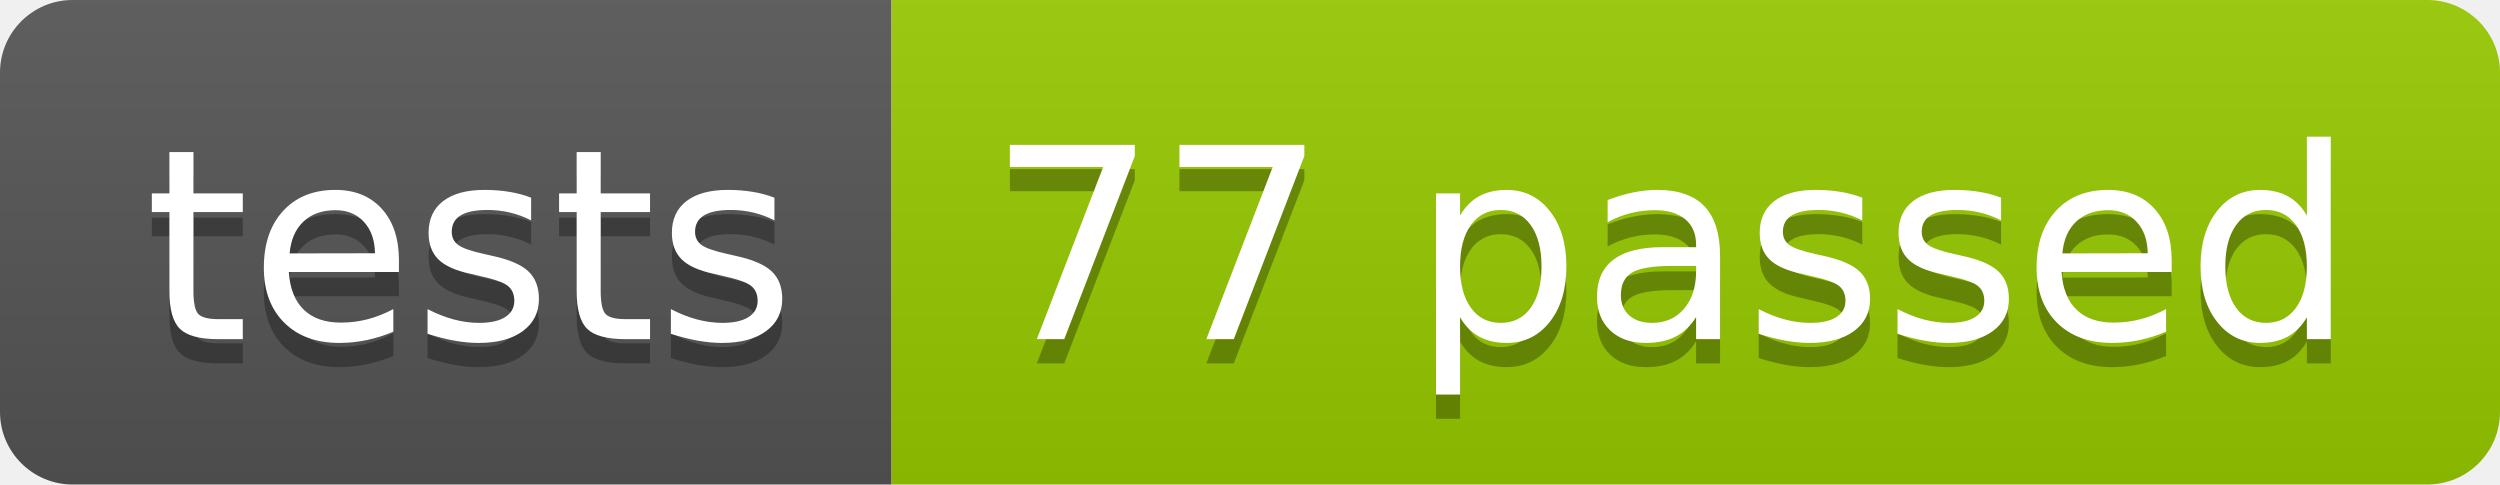
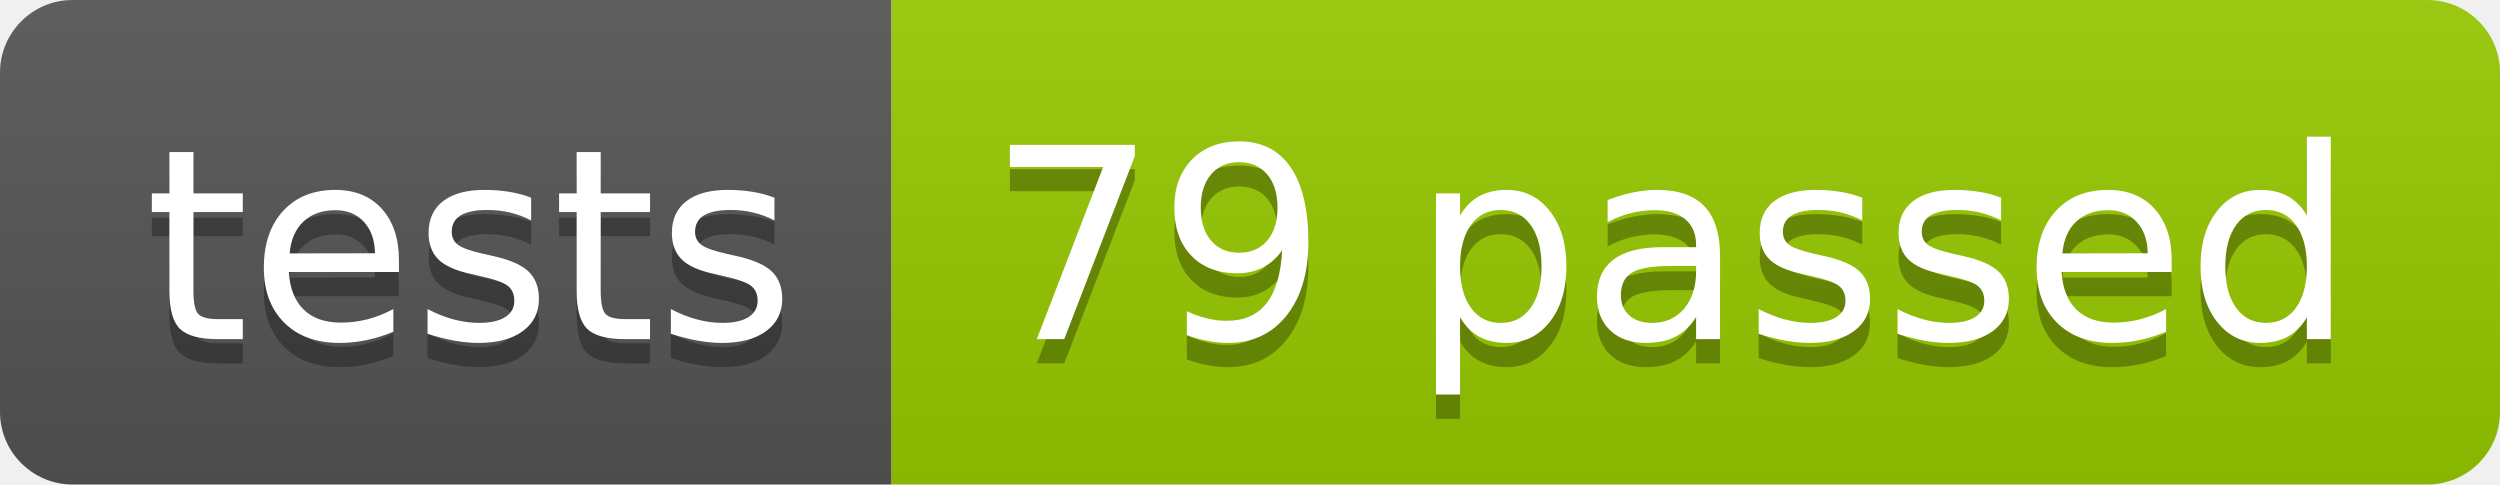
<svg xmlns="http://www.w3.org/2000/svg" width="103.2" height="20">
  <linearGradient id="smooth" x2="0" y2="100%">
    <stop offset="0" stop-color="#bbb" stop-opacity=".1" />
    <stop offset="1" stop-opacity=".1" />
  </linearGradient>
  <clipPath id="round">
    <rect width="103.2" height="20" rx="3" fill="#fff" />
  </clipPath>
  <g clip-path="url(#round)">
    <rect width="36.8" height="20" fill="#555" />
    <rect x="36.8" width="66.4" height="20" fill="#97CA00" />
    <rect width="103.2" height="20" fill="url(#smooth)" />
  </g>
  <g fill="#fff" text-anchor="middle" font-family="DejaVu Sans,Verdana,Geneva,sans-serif" font-size="110">
    <text x="194.0" y="150" fill="#010101" fill-opacity=".3" transform="scale(0.1)" textLength="268.0" lengthAdjust="spacing">tests</text>
    <text x="194.0" y="140" transform="scale(0.1)" textLength="268.0" lengthAdjust="spacing">tests</text>
-     <text x="690.0" y="150" fill="#010101" fill-opacity=".3" transform="scale(0.1)" textLength="564.0" lengthAdjust="spacing">77 passed</text>
-     <text x="690.0" y="140" transform="scale(0.1)" textLength="564.0" lengthAdjust="spacing">77 passed</text>
+     <text x="690.0" y="150" fill="#010101" fill-opacity=".3" transform="scale(0.1)" textLength="564.0" lengthAdjust="spacing">79 passed</text>
+     <text x="690.0" y="140" transform="scale(0.1)" textLength="564.0" lengthAdjust="spacing">79 passed</text>
  </g>
</svg>
